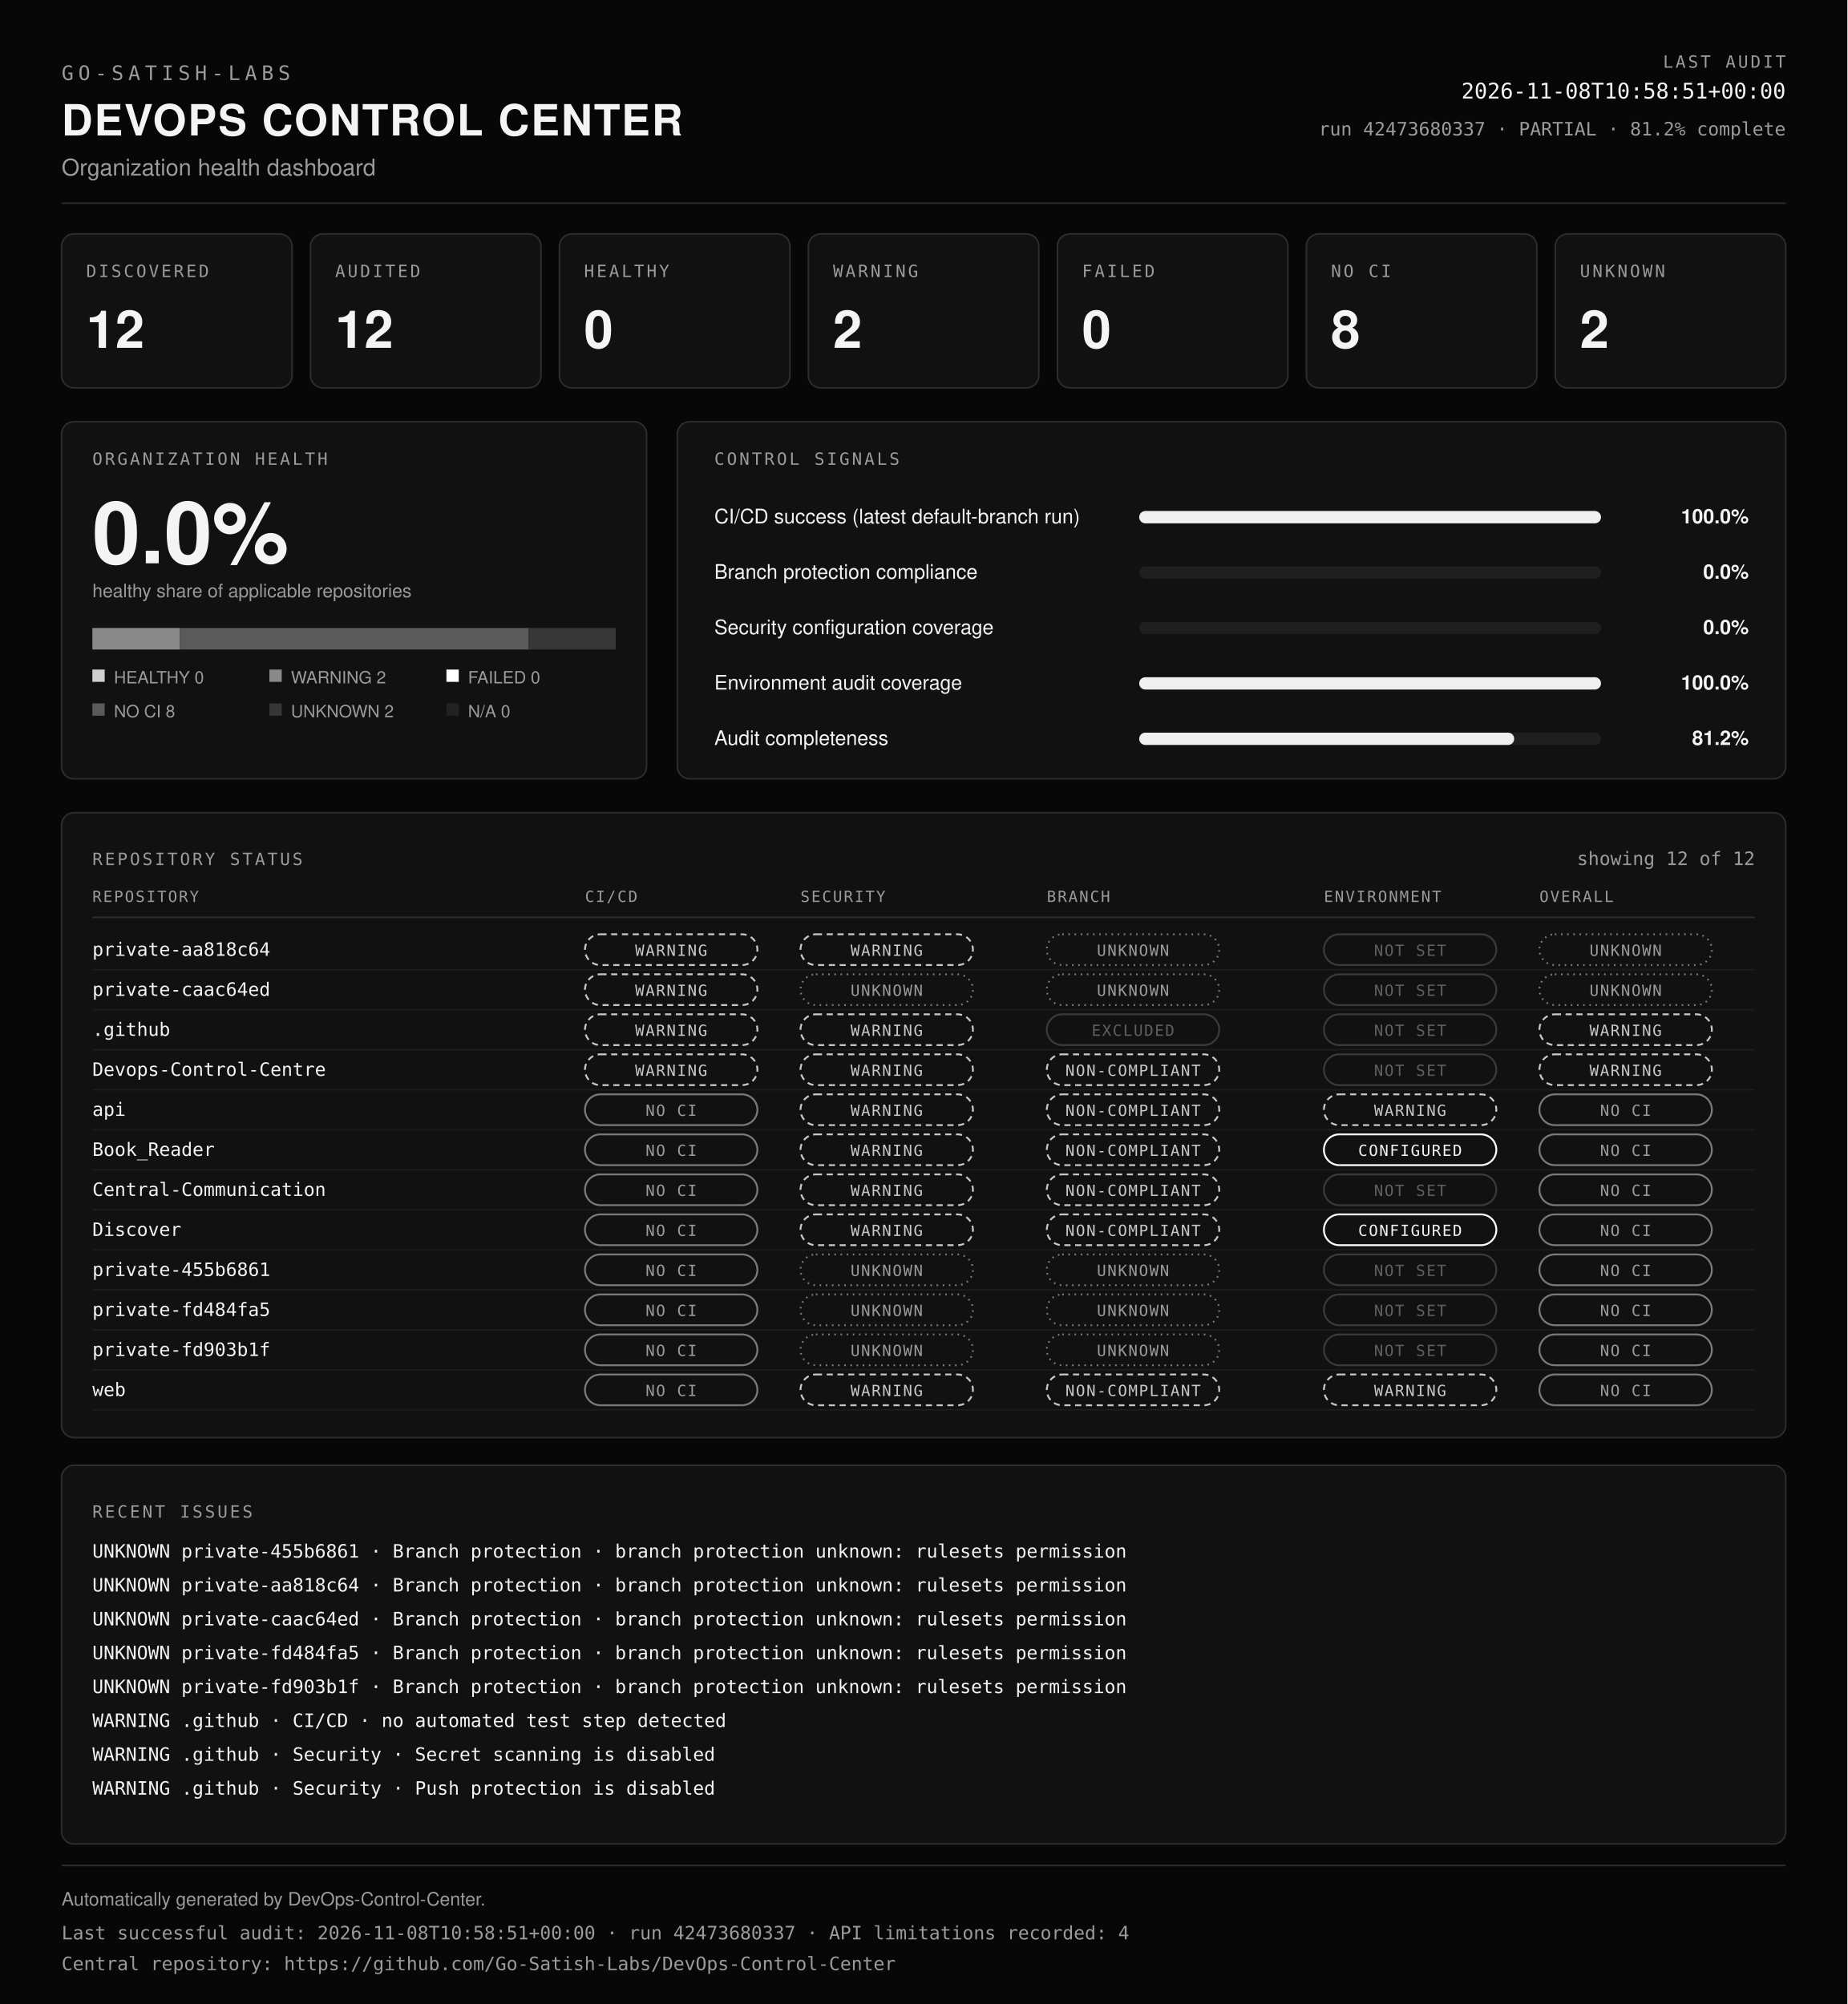
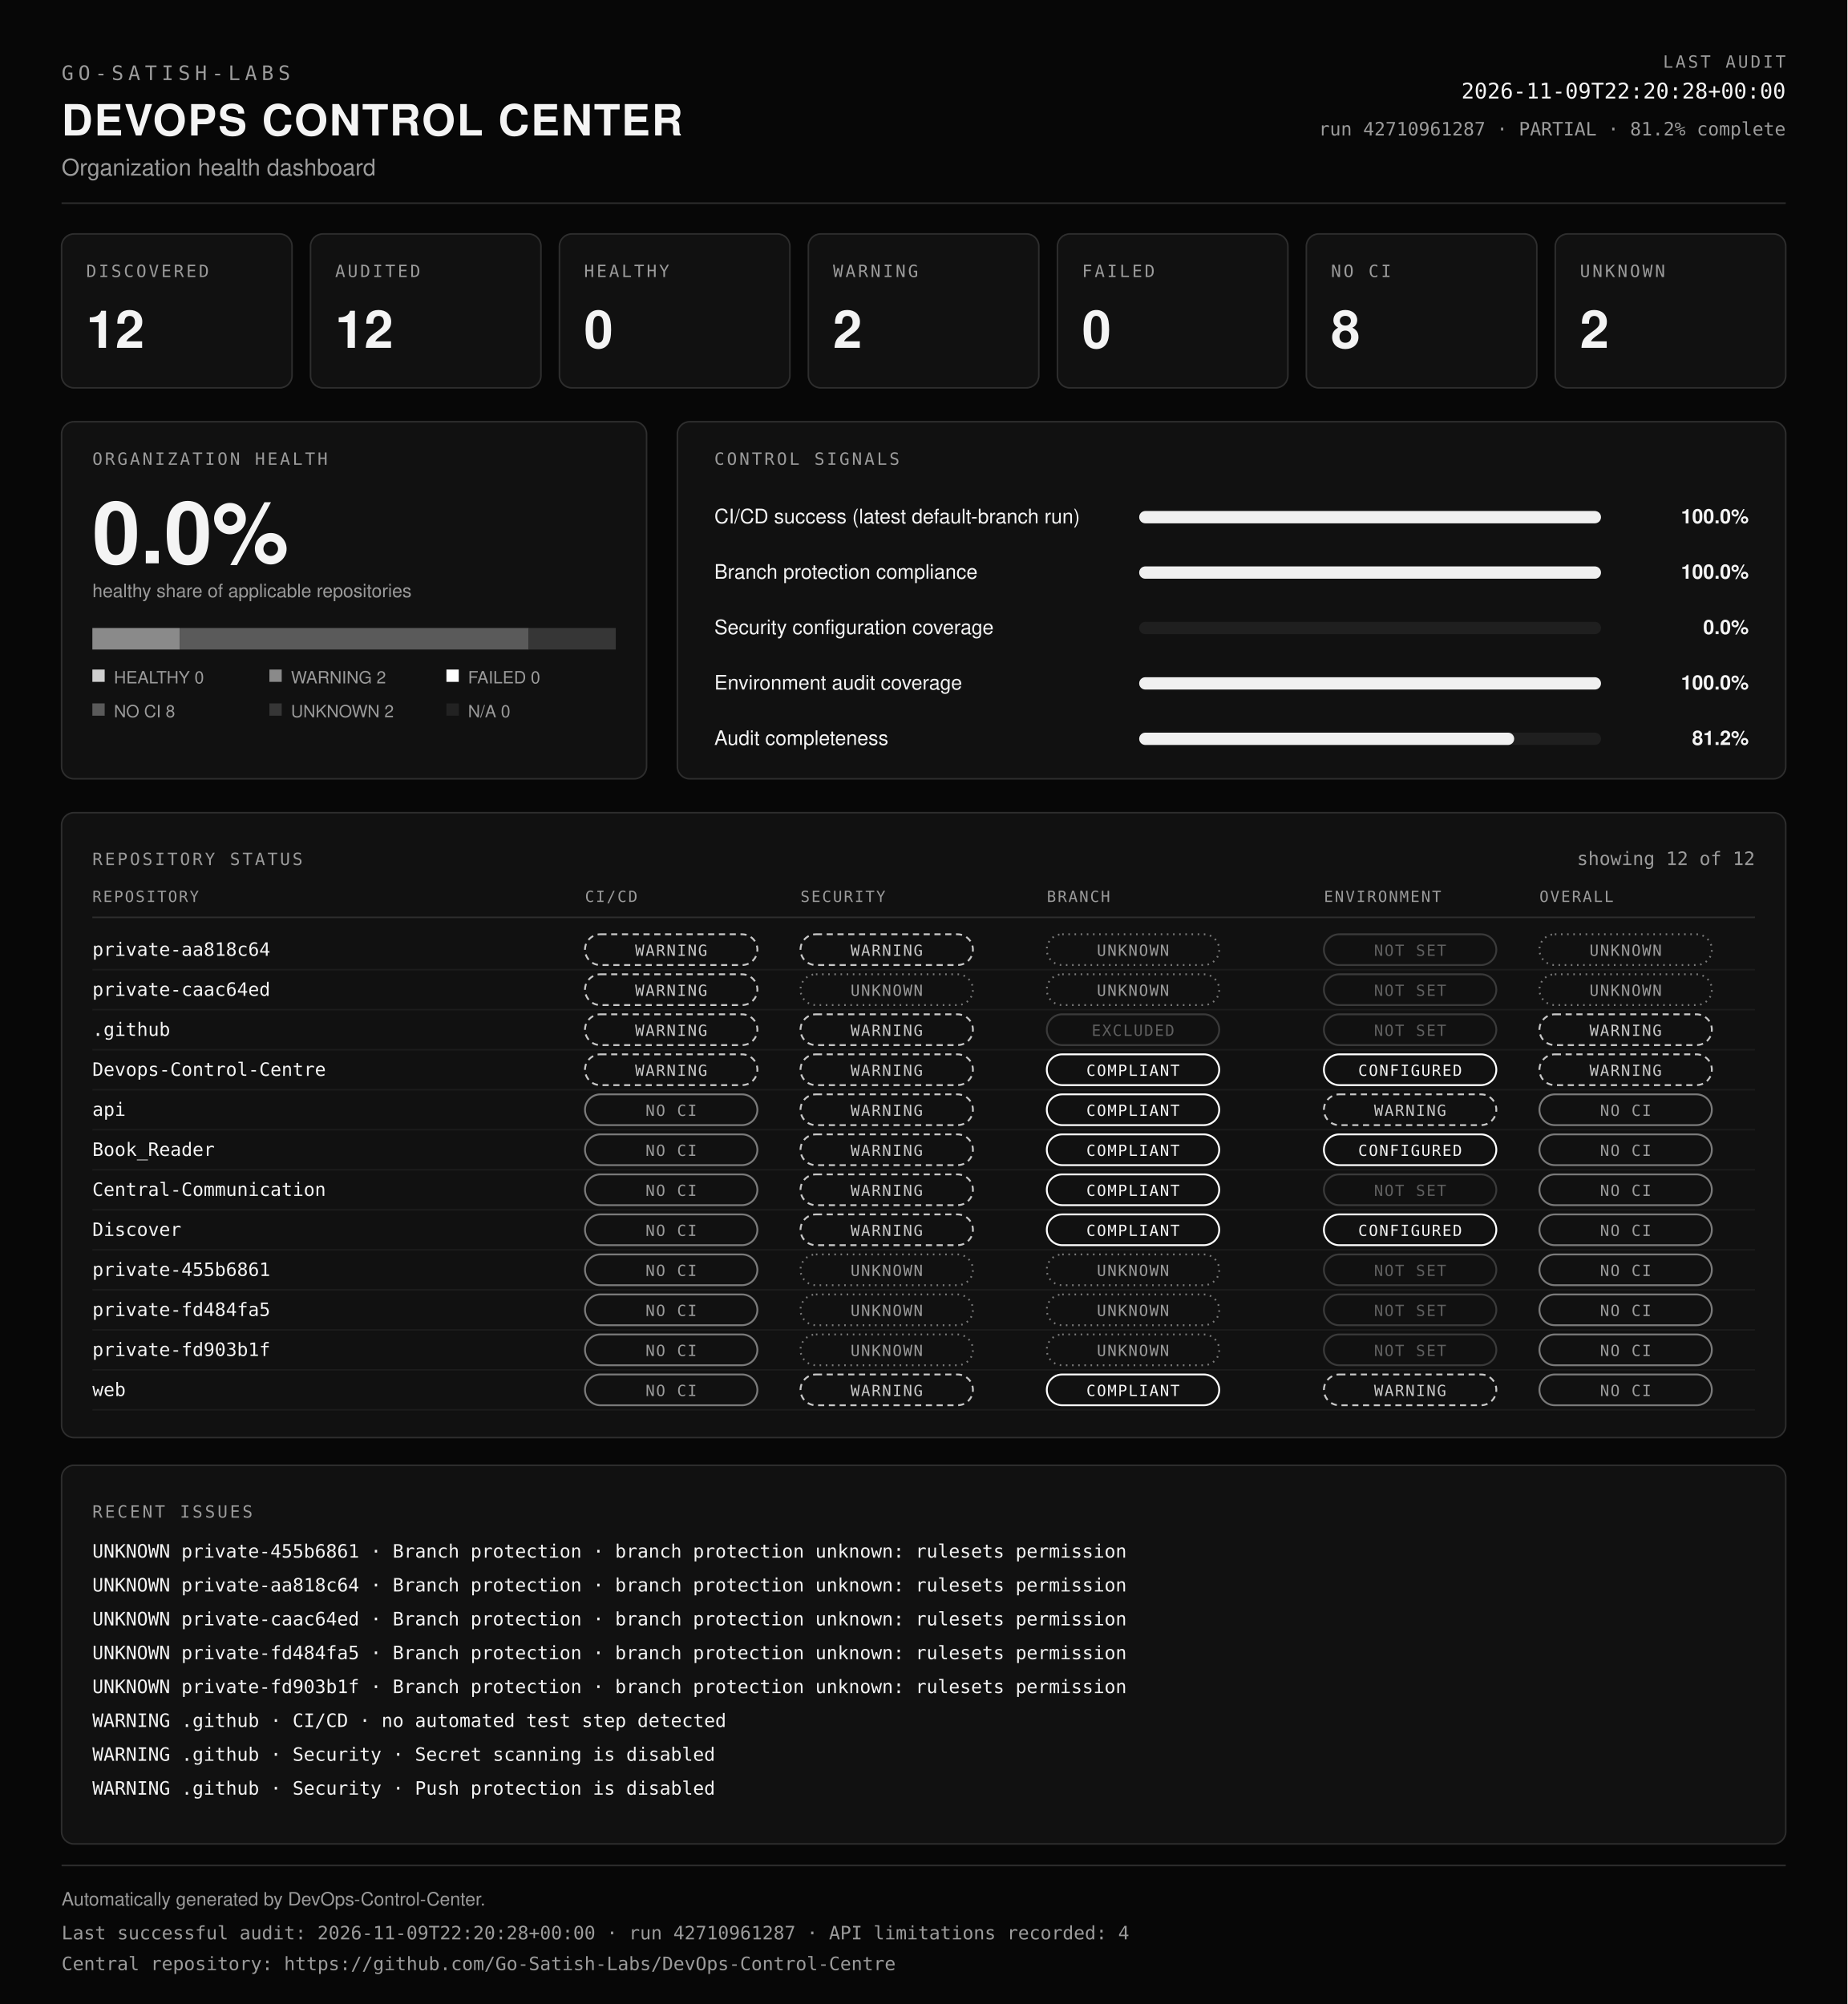
<svg xmlns="http://www.w3.org/2000/svg" viewBox="0 0 1200 1302" width="100%" role="img" aria-labelledby="dcc-title dcc-desc" preserveAspectRatio="xMidYMid meet">
  <rect x="0" y="0" width="1200" height="1302" fill="#070707" />
  <text x="40" y="52" font-family="ui-monospace, SFMono-Regular, Menlo, Consolas, monospace" font-size="13" font-weight="400" fill="#9b9b9b" text-anchor="start" letter-spacing="3">GO-SATISH-LABS</text>
  <text x="40" y="88" font-family="Helvetica, Arial, sans-serif" font-size="28" font-weight="700" fill="#f4f4f4" text-anchor="start" letter-spacing="1">DEVOPS CONTROL CENTER</text>
  <text x="40" y="114" font-family="Helvetica, Arial, sans-serif" font-size="15" font-weight="400" fill="#9b9b9b" text-anchor="start">Organization health dashboard</text>
  <text x="1160" y="44" font-family="ui-monospace, SFMono-Regular, Menlo, Consolas, monospace" font-size="11" font-weight="400" fill="#9b9b9b" text-anchor="end" letter-spacing="1.5">LAST AUDIT</text>
-   <text x="1160" y="64" font-family="ui-monospace, SFMono-Regular, Menlo, Consolas, monospace" font-size="14" font-weight="400" fill="#f4f4f4" text-anchor="end">2026-11-08T10:58:51+00:00</text>
-   <text x="1160" y="88" font-family="ui-monospace, SFMono-Regular, Menlo, Consolas, monospace" font-size="12" font-weight="400" fill="#9b9b9b" text-anchor="end">run 42473680337 · PARTIAL · 81.2% complete</text>
+   <text x="1160" y="64" font-family="ui-monospace, SFMono-Regular, Menlo, Consolas, monospace" font-size="14" font-weight="400" fill="#f4f4f4" text-anchor="end">2026-11-09T22:20:28+00:00</text>
+   <text x="1160" y="88" font-family="ui-monospace, SFMono-Regular, Menlo, Consolas, monospace" font-size="12" font-weight="400" fill="#9b9b9b" text-anchor="end">run 42710961287 · PARTIAL · 81.2% complete</text>
  <line x1="40" y1="132" x2="1160" y2="132" stroke="#2e2e2e" />
  <rect x="40" y="152" width="149.7" height="100" rx="8" fill="#111111" stroke="#2e2e2e" />
  <text x="56" y="180" font-family="ui-monospace, SFMono-Regular, Menlo, Consolas, monospace" font-size="11" font-weight="400" fill="#9b9b9b" text-anchor="start" letter-spacing="1.5">DISCOVERED</text>
  <text x="56" y="226" font-family="Helvetica, Arial, sans-serif" font-size="34" font-weight="700" fill="#f4f4f4" text-anchor="start">12</text>
  <rect x="201.7" y="152" width="149.7" height="100" rx="8" fill="#111111" stroke="#2e2e2e" />
  <text x="217.7" y="180" font-family="ui-monospace, SFMono-Regular, Menlo, Consolas, monospace" font-size="11" font-weight="400" fill="#9b9b9b" text-anchor="start" letter-spacing="1.5">AUDITED</text>
  <text x="217.7" y="226" font-family="Helvetica, Arial, sans-serif" font-size="34" font-weight="700" fill="#f4f4f4" text-anchor="start">12</text>
  <rect x="363.4" y="152" width="149.7" height="100" rx="8" fill="#111111" stroke="#2e2e2e" />
  <text x="379.4" y="180" font-family="ui-monospace, SFMono-Regular, Menlo, Consolas, monospace" font-size="11" font-weight="400" fill="#9b9b9b" text-anchor="start" letter-spacing="1.5">HEALTHY</text>
  <text x="379.4" y="226" font-family="Helvetica, Arial, sans-serif" font-size="34" font-weight="700" fill="#f4f4f4" text-anchor="start">0</text>
  <rect x="525.1" y="152" width="149.7" height="100" rx="8" fill="#111111" stroke="#2e2e2e" />
  <text x="541.1" y="180" font-family="ui-monospace, SFMono-Regular, Menlo, Consolas, monospace" font-size="11" font-weight="400" fill="#9b9b9b" text-anchor="start" letter-spacing="1.5">WARNING</text>
  <text x="541.1" y="226" font-family="Helvetica, Arial, sans-serif" font-size="34" font-weight="700" fill="#f4f4f4" text-anchor="start">2</text>
  <rect x="686.9" y="152" width="149.7" height="100" rx="8" fill="#111111" stroke="#2e2e2e" />
  <text x="702.9" y="180" font-family="ui-monospace, SFMono-Regular, Menlo, Consolas, monospace" font-size="11" font-weight="400" fill="#9b9b9b" text-anchor="start" letter-spacing="1.5">FAILED</text>
  <text x="702.9" y="226" font-family="Helvetica, Arial, sans-serif" font-size="34" font-weight="700" fill="#f4f4f4" text-anchor="start">0</text>
  <rect x="848.6" y="152" width="149.7" height="100" rx="8" fill="#111111" stroke="#2e2e2e" />
  <text x="864.6" y="180" font-family="ui-monospace, SFMono-Regular, Menlo, Consolas, monospace" font-size="11" font-weight="400" fill="#9b9b9b" text-anchor="start" letter-spacing="1.5">NO CI</text>
  <text x="864.6" y="226" font-family="Helvetica, Arial, sans-serif" font-size="34" font-weight="700" fill="#f4f4f4" text-anchor="start">8</text>
  <rect x="1010.3" y="152" width="149.7" height="100" rx="8" fill="#111111" stroke="#2e2e2e" />
  <text x="1026.3" y="180" font-family="ui-monospace, SFMono-Regular, Menlo, Consolas, monospace" font-size="11" font-weight="400" fill="#9b9b9b" text-anchor="start" letter-spacing="1.5">UNKNOWN</text>
  <text x="1026.3" y="226" font-family="Helvetica, Arial, sans-serif" font-size="34" font-weight="700" fill="#f4f4f4" text-anchor="start">2</text>
  <rect x="40" y="274" width="380" height="232" rx="8" fill="#111111" stroke="#2e2e2e" />
  <text x="60" y="302" font-family="ui-monospace, SFMono-Regular, Menlo, Consolas, monospace" font-size="11" font-weight="400" fill="#9b9b9b" text-anchor="start" letter-spacing="1.5">ORGANIZATION HEALTH</text>
  <text x="60" y="366" font-family="Helvetica, Arial, sans-serif" font-size="56" font-weight="700" fill="#f4f4f4" text-anchor="start">0.0%</text>
  <text x="60" y="388" font-family="Helvetica, Arial, sans-serif" font-size="12" font-weight="400" fill="#9b9b9b" text-anchor="start">healthy share of applicable repositories</text>
  <rect x="60" y="408" width="56.7" height="14" fill="#8a8a8a" />
  <rect x="116.7" y="408" width="226.7" height="14" fill="#5a5a5a" />
  <rect x="343.3" y="408" width="56.7" height="14" fill="#363636" />
  <rect x="60" y="435" width="8" height="8" fill="#cfcfcf" />
  <text x="74" y="444" font-family="Helvetica, Arial, sans-serif" font-size="11" font-weight="400" fill="#9b9b9b" text-anchor="start">HEALTHY 0</text>
  <rect x="175" y="435" width="8" height="8" fill="#8a8a8a" />
  <text x="189" y="444" font-family="Helvetica, Arial, sans-serif" font-size="11" font-weight="400" fill="#9b9b9b" text-anchor="start">WARNING 2</text>
  <rect x="290" y="435" width="8" height="8" fill="#ffffff" />
  <text x="304" y="444" font-family="Helvetica, Arial, sans-serif" font-size="11" font-weight="400" fill="#9b9b9b" text-anchor="start">FAILED 0</text>
  <rect x="60" y="457" width="8" height="8" fill="#5a5a5a" />
  <text x="74" y="466" font-family="Helvetica, Arial, sans-serif" font-size="11" font-weight="400" fill="#9b9b9b" text-anchor="start">NO CI 8</text>
  <rect x="175" y="457" width="8" height="8" fill="#363636" />
  <text x="189" y="466" font-family="Helvetica, Arial, sans-serif" font-size="11" font-weight="400" fill="#9b9b9b" text-anchor="start">UNKNOWN 2</text>
  <rect x="290" y="457" width="8" height="8" fill="#222222" />
  <text x="304" y="466" font-family="Helvetica, Arial, sans-serif" font-size="11" font-weight="400" fill="#9b9b9b" text-anchor="start">N/A 0</text>
  <rect x="440" y="274" width="720" height="232" rx="8" fill="#111111" stroke="#2e2e2e" />
  <text x="464" y="302" font-family="ui-monospace, SFMono-Regular, Menlo, Consolas, monospace" font-size="11" font-weight="400" fill="#9b9b9b" text-anchor="start" letter-spacing="1.5">CONTROL SIGNALS</text>
  <text x="464" y="340" font-family="Helvetica, Arial, sans-serif" font-size="13" font-weight="400" fill="#f4f4f4" text-anchor="start">CI/CD success (latest default-branch run)</text>
  <rect x="740" y="332" width="300" height="8" rx="4" fill="#1f1f1f" />
  <rect x="740" y="332" width="300" height="8" rx="4" fill="#f0f0f0" />
  <text x="1136" y="340" font-family="Helvetica, Arial, sans-serif" font-size="13" font-weight="600" fill="#f4f4f4" text-anchor="end">100.0%</text>
  <text x="464" y="376" font-family="Helvetica, Arial, sans-serif" font-size="13" font-weight="400" fill="#f4f4f4" text-anchor="start">Branch protection compliance</text>
  <rect x="740" y="368" width="300" height="8" rx="4" fill="#1f1f1f" />
-   <rect x="740" y="368" width="0" height="8" rx="4" fill="#f0f0f0" />
-   <text x="1136" y="376" font-family="Helvetica, Arial, sans-serif" font-size="13" font-weight="600" fill="#f4f4f4" text-anchor="end">0.0%</text>
+   <rect x="740" y="368" width="300" height="8" rx="4" fill="#f0f0f0" />
+   <text x="1136" y="376" font-family="Helvetica, Arial, sans-serif" font-size="13" font-weight="600" fill="#f4f4f4" text-anchor="end">100.0%</text>
  <text x="464" y="412" font-family="Helvetica, Arial, sans-serif" font-size="13" font-weight="400" fill="#f4f4f4" text-anchor="start">Security configuration coverage</text>
  <rect x="740" y="404" width="300" height="8" rx="4" fill="#1f1f1f" />
  <rect x="740" y="404" width="0" height="8" rx="4" fill="#f0f0f0" />
  <text x="1136" y="412" font-family="Helvetica, Arial, sans-serif" font-size="13" font-weight="600" fill="#f4f4f4" text-anchor="end">0.0%</text>
  <text x="464" y="448" font-family="Helvetica, Arial, sans-serif" font-size="13" font-weight="400" fill="#f4f4f4" text-anchor="start">Environment audit coverage</text>
  <rect x="740" y="440" width="300" height="8" rx="4" fill="#1f1f1f" />
  <rect x="740" y="440" width="300" height="8" rx="4" fill="#f0f0f0" />
  <text x="1136" y="448" font-family="Helvetica, Arial, sans-serif" font-size="13" font-weight="600" fill="#f4f4f4" text-anchor="end">100.0%</text>
  <text x="464" y="484" font-family="Helvetica, Arial, sans-serif" font-size="13" font-weight="400" fill="#f4f4f4" text-anchor="start">Audit completeness</text>
  <rect x="740" y="476" width="300" height="8" rx="4" fill="#1f1f1f" />
  <rect x="740" y="476" width="243.6" height="8" rx="4" fill="#f0f0f0" />
  <text x="1136" y="484" font-family="Helvetica, Arial, sans-serif" font-size="13" font-weight="600" fill="#f4f4f4" text-anchor="end">81.2%</text>
  <rect x="40" y="528" width="1120" height="406" rx="8" fill="#111111" stroke="#2e2e2e" />
  <text x="60" y="562" font-family="ui-monospace, SFMono-Regular, Menlo, Consolas, monospace" font-size="11" font-weight="400" fill="#9b9b9b" text-anchor="start" letter-spacing="1.5">REPOSITORY STATUS</text>
  <text x="1140" y="562" font-family="ui-monospace, SFMono-Regular, Menlo, Consolas, monospace" font-size="12" font-weight="400" fill="#9b9b9b" text-anchor="end">showing 12 of 12</text>
  <text x="60" y="586" font-family="ui-monospace, SFMono-Regular, Menlo, Consolas, monospace" font-size="10" font-weight="400" fill="#9b9b9b" text-anchor="start" letter-spacing="1">REPOSITORY</text>
  <text x="380" y="586" font-family="ui-monospace, SFMono-Regular, Menlo, Consolas, monospace" font-size="10" font-weight="400" fill="#9b9b9b" text-anchor="start" letter-spacing="1">CI/CD</text>
  <text x="520" y="586" font-family="ui-monospace, SFMono-Regular, Menlo, Consolas, monospace" font-size="10" font-weight="400" fill="#9b9b9b" text-anchor="start" letter-spacing="1">SECURITY</text>
  <text x="680" y="586" font-family="ui-monospace, SFMono-Regular, Menlo, Consolas, monospace" font-size="10" font-weight="400" fill="#9b9b9b" text-anchor="start" letter-spacing="1">BRANCH</text>
  <text x="860" y="586" font-family="ui-monospace, SFMono-Regular, Menlo, Consolas, monospace" font-size="10" font-weight="400" fill="#9b9b9b" text-anchor="start" letter-spacing="1">ENVIRONMENT</text>
  <text x="1000" y="586" font-family="ui-monospace, SFMono-Regular, Menlo, Consolas, monospace" font-size="10" font-weight="400" fill="#9b9b9b" text-anchor="start" letter-spacing="1">OVERALL</text>
  <line x1="60" y1="596" x2="1140" y2="596" stroke="#2e2e2e" />
  <text x="60" y="621" font-family="ui-monospace, SFMono-Regular, Menlo, Consolas, monospace" font-size="12" font-weight="400" fill="#f4f4f4" text-anchor="start">private-aa818c64</text>
  <rect x="380" y="607" width="112" height="20" rx="10" fill="none" stroke="#c8c8c8" stroke-width="1.2" stroke-dasharray="4 3" />
  <text x="436" y="621" font-family="ui-monospace, SFMono-Regular, Menlo, Consolas, monospace" font-size="10" letter-spacing="0.8" text-anchor="middle" fill="#c8c8c8">WARNING</text>
  <rect x="520" y="607" width="112" height="20" rx="10" fill="none" stroke="#c8c8c8" stroke-width="1.2" stroke-dasharray="4 3" />
  <text x="576" y="621" font-family="ui-monospace, SFMono-Regular, Menlo, Consolas, monospace" font-size="10" letter-spacing="0.8" text-anchor="middle" fill="#c8c8c8">WARNING</text>
  <rect x="680" y="607" width="112" height="20" rx="10" fill="none" stroke="#7a7a7a" stroke-width="1.2" stroke-dasharray="1 3" />
  <text x="736" y="621" font-family="ui-monospace, SFMono-Regular, Menlo, Consolas, monospace" font-size="10" letter-spacing="0.8" text-anchor="middle" fill="#9b9b9b">UNKNOWN</text>
  <rect x="860" y="607" width="112" height="20" rx="10" fill="none" stroke="#3a3a3a" stroke-width="1.2" />
  <text x="916" y="621" font-family="ui-monospace, SFMono-Regular, Menlo, Consolas, monospace" font-size="10" letter-spacing="0.8" text-anchor="middle" fill="#5f5f5f">NOT SET</text>
  <rect x="1000" y="607" width="112" height="20" rx="10" fill="none" stroke="#7a7a7a" stroke-width="1.2" stroke-dasharray="1 3" />
  <text x="1056" y="621" font-family="ui-monospace, SFMono-Regular, Menlo, Consolas, monospace" font-size="10" letter-spacing="0.8" text-anchor="middle" fill="#9b9b9b">UNKNOWN</text>
  <line x1="60" y1="630" x2="1140" y2="630" stroke="#1c1c1c" />
  <text x="60" y="647" font-family="ui-monospace, SFMono-Regular, Menlo, Consolas, monospace" font-size="12" font-weight="400" fill="#f4f4f4" text-anchor="start">private-caac64ed</text>
  <rect x="380" y="633" width="112" height="20" rx="10" fill="none" stroke="#c8c8c8" stroke-width="1.2" stroke-dasharray="4 3" />
  <text x="436" y="647" font-family="ui-monospace, SFMono-Regular, Menlo, Consolas, monospace" font-size="10" letter-spacing="0.8" text-anchor="middle" fill="#c8c8c8">WARNING</text>
  <rect x="520" y="633" width="112" height="20" rx="10" fill="none" stroke="#7a7a7a" stroke-width="1.2" stroke-dasharray="1 3" />
  <text x="576" y="647" font-family="ui-monospace, SFMono-Regular, Menlo, Consolas, monospace" font-size="10" letter-spacing="0.8" text-anchor="middle" fill="#9b9b9b">UNKNOWN</text>
  <rect x="680" y="633" width="112" height="20" rx="10" fill="none" stroke="#7a7a7a" stroke-width="1.2" stroke-dasharray="1 3" />
  <text x="736" y="647" font-family="ui-monospace, SFMono-Regular, Menlo, Consolas, monospace" font-size="10" letter-spacing="0.8" text-anchor="middle" fill="#9b9b9b">UNKNOWN</text>
  <rect x="860" y="633" width="112" height="20" rx="10" fill="none" stroke="#3a3a3a" stroke-width="1.2" />
  <text x="916" y="647" font-family="ui-monospace, SFMono-Regular, Menlo, Consolas, monospace" font-size="10" letter-spacing="0.8" text-anchor="middle" fill="#5f5f5f">NOT SET</text>
  <rect x="1000" y="633" width="112" height="20" rx="10" fill="none" stroke="#7a7a7a" stroke-width="1.2" stroke-dasharray="1 3" />
  <text x="1056" y="647" font-family="ui-monospace, SFMono-Regular, Menlo, Consolas, monospace" font-size="10" letter-spacing="0.8" text-anchor="middle" fill="#9b9b9b">UNKNOWN</text>
  <line x1="60" y1="656" x2="1140" y2="656" stroke="#1c1c1c" />
  <text x="60" y="673" font-family="ui-monospace, SFMono-Regular, Menlo, Consolas, monospace" font-size="12" font-weight="400" fill="#f4f4f4" text-anchor="start">.github</text>
  <rect x="380" y="659" width="112" height="20" rx="10" fill="none" stroke="#c8c8c8" stroke-width="1.2" stroke-dasharray="4 3" />
  <text x="436" y="673" font-family="ui-monospace, SFMono-Regular, Menlo, Consolas, monospace" font-size="10" letter-spacing="0.8" text-anchor="middle" fill="#c8c8c8">WARNING</text>
  <rect x="520" y="659" width="112" height="20" rx="10" fill="none" stroke="#c8c8c8" stroke-width="1.2" stroke-dasharray="4 3" />
  <text x="576" y="673" font-family="ui-monospace, SFMono-Regular, Menlo, Consolas, monospace" font-size="10" letter-spacing="0.8" text-anchor="middle" fill="#c8c8c8">WARNING</text>
  <rect x="680" y="659" width="112" height="20" rx="10" fill="none" stroke="#3a3a3a" stroke-width="1.2" />
  <text x="736" y="673" font-family="ui-monospace, SFMono-Regular, Menlo, Consolas, monospace" font-size="10" letter-spacing="0.8" text-anchor="middle" fill="#5f5f5f">EXCLUDED</text>
  <rect x="860" y="659" width="112" height="20" rx="10" fill="none" stroke="#3a3a3a" stroke-width="1.2" />
  <text x="916" y="673" font-family="ui-monospace, SFMono-Regular, Menlo, Consolas, monospace" font-size="10" letter-spacing="0.8" text-anchor="middle" fill="#5f5f5f">NOT SET</text>
  <rect x="1000" y="659" width="112" height="20" rx="10" fill="none" stroke="#c8c8c8" stroke-width="1.2" stroke-dasharray="4 3" />
  <text x="1056" y="673" font-family="ui-monospace, SFMono-Regular, Menlo, Consolas, monospace" font-size="10" letter-spacing="0.8" text-anchor="middle" fill="#c8c8c8">WARNING</text>
  <line x1="60" y1="682" x2="1140" y2="682" stroke="#1c1c1c" />
  <text x="60" y="699" font-family="ui-monospace, SFMono-Regular, Menlo, Consolas, monospace" font-size="12" font-weight="400" fill="#f4f4f4" text-anchor="start">Devops-Control-Centre</text>
  <rect x="380" y="685" width="112" height="20" rx="10" fill="none" stroke="#c8c8c8" stroke-width="1.2" stroke-dasharray="4 3" />
  <text x="436" y="699" font-family="ui-monospace, SFMono-Regular, Menlo, Consolas, monospace" font-size="10" letter-spacing="0.8" text-anchor="middle" fill="#c8c8c8">WARNING</text>
  <rect x="520" y="685" width="112" height="20" rx="10" fill="none" stroke="#c8c8c8" stroke-width="1.2" stroke-dasharray="4 3" />
  <text x="576" y="699" font-family="ui-monospace, SFMono-Regular, Menlo, Consolas, monospace" font-size="10" letter-spacing="0.8" text-anchor="middle" fill="#c8c8c8">WARNING</text>
-   <rect x="680" y="685" width="112" height="20" rx="10" fill="none" stroke="#c8c8c8" stroke-width="1.2" stroke-dasharray="4 3" />
-   <text x="736" y="699" font-family="ui-monospace, SFMono-Regular, Menlo, Consolas, monospace" font-size="10" letter-spacing="0.8" text-anchor="middle" fill="#c8c8c8">NON-COMPLIANT</text>
-   <rect x="860" y="685" width="112" height="20" rx="10" fill="none" stroke="#3a3a3a" stroke-width="1.2" />
-   <text x="916" y="699" font-family="ui-monospace, SFMono-Regular, Menlo, Consolas, monospace" font-size="10" letter-spacing="0.8" text-anchor="middle" fill="#5f5f5f">NOT SET</text>
+   <rect x="680" y="685" width="112" height="20" rx="10" fill="none" stroke="#ffffff" stroke-width="1.2" />
+   <text x="736" y="699" font-family="ui-monospace, SFMono-Regular, Menlo, Consolas, monospace" font-size="10" letter-spacing="0.8" text-anchor="middle" fill="#f4f4f4">COMPLIANT</text>
+   <rect x="860" y="685" width="112" height="20" rx="10" fill="none" stroke="#ffffff" stroke-width="1.2" />
+   <text x="916" y="699" font-family="ui-monospace, SFMono-Regular, Menlo, Consolas, monospace" font-size="10" letter-spacing="0.8" text-anchor="middle" fill="#f4f4f4">CONFIGURED</text>
  <rect x="1000" y="685" width="112" height="20" rx="10" fill="none" stroke="#c8c8c8" stroke-width="1.2" stroke-dasharray="4 3" />
  <text x="1056" y="699" font-family="ui-monospace, SFMono-Regular, Menlo, Consolas, monospace" font-size="10" letter-spacing="0.8" text-anchor="middle" fill="#c8c8c8">WARNING</text>
  <line x1="60" y1="708" x2="1140" y2="708" stroke="#1c1c1c" />
  <text x="60" y="725" font-family="ui-monospace, SFMono-Regular, Menlo, Consolas, monospace" font-size="12" font-weight="400" fill="#f4f4f4" text-anchor="start">api</text>
  <rect x="380" y="711" width="112" height="20" rx="10" fill="none" stroke="#7a7a7a" stroke-width="1.2" />
  <text x="436" y="725" font-family="ui-monospace, SFMono-Regular, Menlo, Consolas, monospace" font-size="10" letter-spacing="0.8" text-anchor="middle" fill="#9b9b9b">NO CI</text>
  <rect x="520" y="711" width="112" height="20" rx="10" fill="none" stroke="#c8c8c8" stroke-width="1.2" stroke-dasharray="4 3" />
  <text x="576" y="725" font-family="ui-monospace, SFMono-Regular, Menlo, Consolas, monospace" font-size="10" letter-spacing="0.8" text-anchor="middle" fill="#c8c8c8">WARNING</text>
-   <rect x="680" y="711" width="112" height="20" rx="10" fill="none" stroke="#c8c8c8" stroke-width="1.2" stroke-dasharray="4 3" />
-   <text x="736" y="725" font-family="ui-monospace, SFMono-Regular, Menlo, Consolas, monospace" font-size="10" letter-spacing="0.8" text-anchor="middle" fill="#c8c8c8">NON-COMPLIANT</text>
+   <rect x="680" y="711" width="112" height="20" rx="10" fill="none" stroke="#ffffff" stroke-width="1.2" />
+   <text x="736" y="725" font-family="ui-monospace, SFMono-Regular, Menlo, Consolas, monospace" font-size="10" letter-spacing="0.8" text-anchor="middle" fill="#f4f4f4">COMPLIANT</text>
  <rect x="860" y="711" width="112" height="20" rx="10" fill="none" stroke="#c8c8c8" stroke-width="1.2" stroke-dasharray="4 3" />
  <text x="916" y="725" font-family="ui-monospace, SFMono-Regular, Menlo, Consolas, monospace" font-size="10" letter-spacing="0.8" text-anchor="middle" fill="#c8c8c8">WARNING</text>
  <rect x="1000" y="711" width="112" height="20" rx="10" fill="none" stroke="#7a7a7a" stroke-width="1.2" />
  <text x="1056" y="725" font-family="ui-monospace, SFMono-Regular, Menlo, Consolas, monospace" font-size="10" letter-spacing="0.8" text-anchor="middle" fill="#9b9b9b">NO CI</text>
  <line x1="60" y1="734" x2="1140" y2="734" stroke="#1c1c1c" />
  <text x="60" y="751" font-family="ui-monospace, SFMono-Regular, Menlo, Consolas, monospace" font-size="12" font-weight="400" fill="#f4f4f4" text-anchor="start">Book_Reader</text>
  <rect x="380" y="737" width="112" height="20" rx="10" fill="none" stroke="#7a7a7a" stroke-width="1.2" />
  <text x="436" y="751" font-family="ui-monospace, SFMono-Regular, Menlo, Consolas, monospace" font-size="10" letter-spacing="0.8" text-anchor="middle" fill="#9b9b9b">NO CI</text>
  <rect x="520" y="737" width="112" height="20" rx="10" fill="none" stroke="#c8c8c8" stroke-width="1.2" stroke-dasharray="4 3" />
  <text x="576" y="751" font-family="ui-monospace, SFMono-Regular, Menlo, Consolas, monospace" font-size="10" letter-spacing="0.8" text-anchor="middle" fill="#c8c8c8">WARNING</text>
-   <rect x="680" y="737" width="112" height="20" rx="10" fill="none" stroke="#c8c8c8" stroke-width="1.2" stroke-dasharray="4 3" />
-   <text x="736" y="751" font-family="ui-monospace, SFMono-Regular, Menlo, Consolas, monospace" font-size="10" letter-spacing="0.8" text-anchor="middle" fill="#c8c8c8">NON-COMPLIANT</text>
+   <rect x="680" y="737" width="112" height="20" rx="10" fill="none" stroke="#ffffff" stroke-width="1.2" />
+   <text x="736" y="751" font-family="ui-monospace, SFMono-Regular, Menlo, Consolas, monospace" font-size="10" letter-spacing="0.8" text-anchor="middle" fill="#f4f4f4">COMPLIANT</text>
  <rect x="860" y="737" width="112" height="20" rx="10" fill="none" stroke="#ffffff" stroke-width="1.2" />
  <text x="916" y="751" font-family="ui-monospace, SFMono-Regular, Menlo, Consolas, monospace" font-size="10" letter-spacing="0.8" text-anchor="middle" fill="#f4f4f4">CONFIGURED</text>
  <rect x="1000" y="737" width="112" height="20" rx="10" fill="none" stroke="#7a7a7a" stroke-width="1.2" />
  <text x="1056" y="751" font-family="ui-monospace, SFMono-Regular, Menlo, Consolas, monospace" font-size="10" letter-spacing="0.8" text-anchor="middle" fill="#9b9b9b">NO CI</text>
  <line x1="60" y1="760" x2="1140" y2="760" stroke="#1c1c1c" />
  <text x="60" y="777" font-family="ui-monospace, SFMono-Regular, Menlo, Consolas, monospace" font-size="12" font-weight="400" fill="#f4f4f4" text-anchor="start">Central-Communication</text>
  <rect x="380" y="763" width="112" height="20" rx="10" fill="none" stroke="#7a7a7a" stroke-width="1.2" />
  <text x="436" y="777" font-family="ui-monospace, SFMono-Regular, Menlo, Consolas, monospace" font-size="10" letter-spacing="0.8" text-anchor="middle" fill="#9b9b9b">NO CI</text>
  <rect x="520" y="763" width="112" height="20" rx="10" fill="none" stroke="#c8c8c8" stroke-width="1.2" stroke-dasharray="4 3" />
  <text x="576" y="777" font-family="ui-monospace, SFMono-Regular, Menlo, Consolas, monospace" font-size="10" letter-spacing="0.8" text-anchor="middle" fill="#c8c8c8">WARNING</text>
-   <rect x="680" y="763" width="112" height="20" rx="10" fill="none" stroke="#c8c8c8" stroke-width="1.2" stroke-dasharray="4 3" />
-   <text x="736" y="777" font-family="ui-monospace, SFMono-Regular, Menlo, Consolas, monospace" font-size="10" letter-spacing="0.8" text-anchor="middle" fill="#c8c8c8">NON-COMPLIANT</text>
+   <rect x="680" y="763" width="112" height="20" rx="10" fill="none" stroke="#ffffff" stroke-width="1.2" />
+   <text x="736" y="777" font-family="ui-monospace, SFMono-Regular, Menlo, Consolas, monospace" font-size="10" letter-spacing="0.8" text-anchor="middle" fill="#f4f4f4">COMPLIANT</text>
  <rect x="860" y="763" width="112" height="20" rx="10" fill="none" stroke="#3a3a3a" stroke-width="1.2" />
  <text x="916" y="777" font-family="ui-monospace, SFMono-Regular, Menlo, Consolas, monospace" font-size="10" letter-spacing="0.8" text-anchor="middle" fill="#5f5f5f">NOT SET</text>
  <rect x="1000" y="763" width="112" height="20" rx="10" fill="none" stroke="#7a7a7a" stroke-width="1.2" />
  <text x="1056" y="777" font-family="ui-monospace, SFMono-Regular, Menlo, Consolas, monospace" font-size="10" letter-spacing="0.8" text-anchor="middle" fill="#9b9b9b">NO CI</text>
  <line x1="60" y1="786" x2="1140" y2="786" stroke="#1c1c1c" />
  <text x="60" y="803" font-family="ui-monospace, SFMono-Regular, Menlo, Consolas, monospace" font-size="12" font-weight="400" fill="#f4f4f4" text-anchor="start">Discover</text>
  <rect x="380" y="789" width="112" height="20" rx="10" fill="none" stroke="#7a7a7a" stroke-width="1.2" />
  <text x="436" y="803" font-family="ui-monospace, SFMono-Regular, Menlo, Consolas, monospace" font-size="10" letter-spacing="0.8" text-anchor="middle" fill="#9b9b9b">NO CI</text>
  <rect x="520" y="789" width="112" height="20" rx="10" fill="none" stroke="#c8c8c8" stroke-width="1.2" stroke-dasharray="4 3" />
  <text x="576" y="803" font-family="ui-monospace, SFMono-Regular, Menlo, Consolas, monospace" font-size="10" letter-spacing="0.8" text-anchor="middle" fill="#c8c8c8">WARNING</text>
-   <rect x="680" y="789" width="112" height="20" rx="10" fill="none" stroke="#c8c8c8" stroke-width="1.2" stroke-dasharray="4 3" />
-   <text x="736" y="803" font-family="ui-monospace, SFMono-Regular, Menlo, Consolas, monospace" font-size="10" letter-spacing="0.8" text-anchor="middle" fill="#c8c8c8">NON-COMPLIANT</text>
+   <rect x="680" y="789" width="112" height="20" rx="10" fill="none" stroke="#ffffff" stroke-width="1.2" />
+   <text x="736" y="803" font-family="ui-monospace, SFMono-Regular, Menlo, Consolas, monospace" font-size="10" letter-spacing="0.8" text-anchor="middle" fill="#f4f4f4">COMPLIANT</text>
  <rect x="860" y="789" width="112" height="20" rx="10" fill="none" stroke="#ffffff" stroke-width="1.2" />
  <text x="916" y="803" font-family="ui-monospace, SFMono-Regular, Menlo, Consolas, monospace" font-size="10" letter-spacing="0.8" text-anchor="middle" fill="#f4f4f4">CONFIGURED</text>
  <rect x="1000" y="789" width="112" height="20" rx="10" fill="none" stroke="#7a7a7a" stroke-width="1.2" />
  <text x="1056" y="803" font-family="ui-monospace, SFMono-Regular, Menlo, Consolas, monospace" font-size="10" letter-spacing="0.8" text-anchor="middle" fill="#9b9b9b">NO CI</text>
  <line x1="60" y1="812" x2="1140" y2="812" stroke="#1c1c1c" />
  <text x="60" y="829" font-family="ui-monospace, SFMono-Regular, Menlo, Consolas, monospace" font-size="12" font-weight="400" fill="#f4f4f4" text-anchor="start">private-455b6861</text>
  <rect x="380" y="815" width="112" height="20" rx="10" fill="none" stroke="#7a7a7a" stroke-width="1.2" />
  <text x="436" y="829" font-family="ui-monospace, SFMono-Regular, Menlo, Consolas, monospace" font-size="10" letter-spacing="0.8" text-anchor="middle" fill="#9b9b9b">NO CI</text>
  <rect x="520" y="815" width="112" height="20" rx="10" fill="none" stroke="#7a7a7a" stroke-width="1.2" stroke-dasharray="1 3" />
  <text x="576" y="829" font-family="ui-monospace, SFMono-Regular, Menlo, Consolas, monospace" font-size="10" letter-spacing="0.8" text-anchor="middle" fill="#9b9b9b">UNKNOWN</text>
  <rect x="680" y="815" width="112" height="20" rx="10" fill="none" stroke="#7a7a7a" stroke-width="1.2" stroke-dasharray="1 3" />
  <text x="736" y="829" font-family="ui-monospace, SFMono-Regular, Menlo, Consolas, monospace" font-size="10" letter-spacing="0.8" text-anchor="middle" fill="#9b9b9b">UNKNOWN</text>
  <rect x="860" y="815" width="112" height="20" rx="10" fill="none" stroke="#3a3a3a" stroke-width="1.2" />
  <text x="916" y="829" font-family="ui-monospace, SFMono-Regular, Menlo, Consolas, monospace" font-size="10" letter-spacing="0.8" text-anchor="middle" fill="#5f5f5f">NOT SET</text>
  <rect x="1000" y="815" width="112" height="20" rx="10" fill="none" stroke="#7a7a7a" stroke-width="1.2" />
  <text x="1056" y="829" font-family="ui-monospace, SFMono-Regular, Menlo, Consolas, monospace" font-size="10" letter-spacing="0.8" text-anchor="middle" fill="#9b9b9b">NO CI</text>
  <line x1="60" y1="838" x2="1140" y2="838" stroke="#1c1c1c" />
  <text x="60" y="855" font-family="ui-monospace, SFMono-Regular, Menlo, Consolas, monospace" font-size="12" font-weight="400" fill="#f4f4f4" text-anchor="start">private-fd484fa5</text>
  <rect x="380" y="841" width="112" height="20" rx="10" fill="none" stroke="#7a7a7a" stroke-width="1.2" />
  <text x="436" y="855" font-family="ui-monospace, SFMono-Regular, Menlo, Consolas, monospace" font-size="10" letter-spacing="0.8" text-anchor="middle" fill="#9b9b9b">NO CI</text>
  <rect x="520" y="841" width="112" height="20" rx="10" fill="none" stroke="#7a7a7a" stroke-width="1.2" stroke-dasharray="1 3" />
  <text x="576" y="855" font-family="ui-monospace, SFMono-Regular, Menlo, Consolas, monospace" font-size="10" letter-spacing="0.8" text-anchor="middle" fill="#9b9b9b">UNKNOWN</text>
  <rect x="680" y="841" width="112" height="20" rx="10" fill="none" stroke="#7a7a7a" stroke-width="1.2" stroke-dasharray="1 3" />
  <text x="736" y="855" font-family="ui-monospace, SFMono-Regular, Menlo, Consolas, monospace" font-size="10" letter-spacing="0.8" text-anchor="middle" fill="#9b9b9b">UNKNOWN</text>
  <rect x="860" y="841" width="112" height="20" rx="10" fill="none" stroke="#3a3a3a" stroke-width="1.2" />
  <text x="916" y="855" font-family="ui-monospace, SFMono-Regular, Menlo, Consolas, monospace" font-size="10" letter-spacing="0.8" text-anchor="middle" fill="#5f5f5f">NOT SET</text>
  <rect x="1000" y="841" width="112" height="20" rx="10" fill="none" stroke="#7a7a7a" stroke-width="1.2" />
  <text x="1056" y="855" font-family="ui-monospace, SFMono-Regular, Menlo, Consolas, monospace" font-size="10" letter-spacing="0.8" text-anchor="middle" fill="#9b9b9b">NO CI</text>
  <line x1="60" y1="864" x2="1140" y2="864" stroke="#1c1c1c" />
  <text x="60" y="881" font-family="ui-monospace, SFMono-Regular, Menlo, Consolas, monospace" font-size="12" font-weight="400" fill="#f4f4f4" text-anchor="start">private-fd903b1f</text>
  <rect x="380" y="867" width="112" height="20" rx="10" fill="none" stroke="#7a7a7a" stroke-width="1.2" />
  <text x="436" y="881" font-family="ui-monospace, SFMono-Regular, Menlo, Consolas, monospace" font-size="10" letter-spacing="0.8" text-anchor="middle" fill="#9b9b9b">NO CI</text>
  <rect x="520" y="867" width="112" height="20" rx="10" fill="none" stroke="#7a7a7a" stroke-width="1.2" stroke-dasharray="1 3" />
  <text x="576" y="881" font-family="ui-monospace, SFMono-Regular, Menlo, Consolas, monospace" font-size="10" letter-spacing="0.8" text-anchor="middle" fill="#9b9b9b">UNKNOWN</text>
  <rect x="680" y="867" width="112" height="20" rx="10" fill="none" stroke="#7a7a7a" stroke-width="1.2" stroke-dasharray="1 3" />
  <text x="736" y="881" font-family="ui-monospace, SFMono-Regular, Menlo, Consolas, monospace" font-size="10" letter-spacing="0.8" text-anchor="middle" fill="#9b9b9b">UNKNOWN</text>
  <rect x="860" y="867" width="112" height="20" rx="10" fill="none" stroke="#3a3a3a" stroke-width="1.2" />
  <text x="916" y="881" font-family="ui-monospace, SFMono-Regular, Menlo, Consolas, monospace" font-size="10" letter-spacing="0.8" text-anchor="middle" fill="#5f5f5f">NOT SET</text>
  <rect x="1000" y="867" width="112" height="20" rx="10" fill="none" stroke="#7a7a7a" stroke-width="1.2" />
  <text x="1056" y="881" font-family="ui-monospace, SFMono-Regular, Menlo, Consolas, monospace" font-size="10" letter-spacing="0.8" text-anchor="middle" fill="#9b9b9b">NO CI</text>
  <line x1="60" y1="890" x2="1140" y2="890" stroke="#1c1c1c" />
  <text x="60" y="907" font-family="ui-monospace, SFMono-Regular, Menlo, Consolas, monospace" font-size="12" font-weight="400" fill="#f4f4f4" text-anchor="start">web</text>
  <rect x="380" y="893" width="112" height="20" rx="10" fill="none" stroke="#7a7a7a" stroke-width="1.2" />
  <text x="436" y="907" font-family="ui-monospace, SFMono-Regular, Menlo, Consolas, monospace" font-size="10" letter-spacing="0.8" text-anchor="middle" fill="#9b9b9b">NO CI</text>
  <rect x="520" y="893" width="112" height="20" rx="10" fill="none" stroke="#c8c8c8" stroke-width="1.2" stroke-dasharray="4 3" />
  <text x="576" y="907" font-family="ui-monospace, SFMono-Regular, Menlo, Consolas, monospace" font-size="10" letter-spacing="0.8" text-anchor="middle" fill="#c8c8c8">WARNING</text>
-   <rect x="680" y="893" width="112" height="20" rx="10" fill="none" stroke="#c8c8c8" stroke-width="1.2" stroke-dasharray="4 3" />
-   <text x="736" y="907" font-family="ui-monospace, SFMono-Regular, Menlo, Consolas, monospace" font-size="10" letter-spacing="0.8" text-anchor="middle" fill="#c8c8c8">NON-COMPLIANT</text>
+   <rect x="680" y="893" width="112" height="20" rx="10" fill="none" stroke="#ffffff" stroke-width="1.2" />
+   <text x="736" y="907" font-family="ui-monospace, SFMono-Regular, Menlo, Consolas, monospace" font-size="10" letter-spacing="0.8" text-anchor="middle" fill="#f4f4f4">COMPLIANT</text>
  <rect x="860" y="893" width="112" height="20" rx="10" fill="none" stroke="#c8c8c8" stroke-width="1.2" stroke-dasharray="4 3" />
  <text x="916" y="907" font-family="ui-monospace, SFMono-Regular, Menlo, Consolas, monospace" font-size="10" letter-spacing="0.8" text-anchor="middle" fill="#c8c8c8">WARNING</text>
  <rect x="1000" y="893" width="112" height="20" rx="10" fill="none" stroke="#7a7a7a" stroke-width="1.2" />
  <text x="1056" y="907" font-family="ui-monospace, SFMono-Regular, Menlo, Consolas, monospace" font-size="10" letter-spacing="0.8" text-anchor="middle" fill="#9b9b9b">NO CI</text>
  <line x1="60" y1="916" x2="1140" y2="916" stroke="#1c1c1c" />
  <rect x="40" y="952" width="1120" height="246" rx="8" fill="#111111" stroke="#2e2e2e" />
  <text x="60" y="986" font-family="ui-monospace, SFMono-Regular, Menlo, Consolas, monospace" font-size="11" font-weight="400" fill="#9b9b9b" text-anchor="start" letter-spacing="1.5">RECENT ISSUES</text>
  <text x="60" y="1012" font-family="ui-monospace, SFMono-Regular, Menlo, Consolas, monospace" font-size="12" font-weight="400" fill="#f4f4f4" text-anchor="start">UNKNOWN  private-455b6861  ·  Branch protection  ·  branch protection unknown: rulesets permission</text>
  <text x="60" y="1034" font-family="ui-monospace, SFMono-Regular, Menlo, Consolas, monospace" font-size="12" font-weight="400" fill="#f4f4f4" text-anchor="start">UNKNOWN  private-aa818c64  ·  Branch protection  ·  branch protection unknown: rulesets permission</text>
  <text x="60" y="1056" font-family="ui-monospace, SFMono-Regular, Menlo, Consolas, monospace" font-size="12" font-weight="400" fill="#f4f4f4" text-anchor="start">UNKNOWN  private-caac64ed  ·  Branch protection  ·  branch protection unknown: rulesets permission</text>
  <text x="60" y="1078" font-family="ui-monospace, SFMono-Regular, Menlo, Consolas, monospace" font-size="12" font-weight="400" fill="#f4f4f4" text-anchor="start">UNKNOWN  private-fd484fa5  ·  Branch protection  ·  branch protection unknown: rulesets permission</text>
  <text x="60" y="1100" font-family="ui-monospace, SFMono-Regular, Menlo, Consolas, monospace" font-size="12" font-weight="400" fill="#f4f4f4" text-anchor="start">UNKNOWN  private-fd903b1f  ·  Branch protection  ·  branch protection unknown: rulesets permission</text>
  <text x="60" y="1122" font-family="ui-monospace, SFMono-Regular, Menlo, Consolas, monospace" font-size="12" font-weight="400" fill="#f4f4f4" text-anchor="start">WARNING  .github  ·  CI/CD  ·  no automated test step detected</text>
  <text x="60" y="1144" font-family="ui-monospace, SFMono-Regular, Menlo, Consolas, monospace" font-size="12" font-weight="400" fill="#f4f4f4" text-anchor="start">WARNING  .github  ·  Security  ·  Secret scanning is disabled</text>
  <text x="60" y="1166" font-family="ui-monospace, SFMono-Regular, Menlo, Consolas, monospace" font-size="12" font-weight="400" fill="#f4f4f4" text-anchor="start">WARNING  .github  ·  Security  ·  Push protection is disabled</text>
  <line x1="40" y1="1212" x2="1160" y2="1212" stroke="#2e2e2e" />
  <text x="40" y="1238" font-family="Helvetica, Arial, sans-serif" font-size="12" font-weight="400" fill="#9b9b9b" text-anchor="start">Automatically generated by DevOps-Control-Center.</text>
-   <text x="40" y="1260" font-family="ui-monospace, SFMono-Regular, Menlo, Consolas, monospace" font-size="12" font-weight="400" fill="#9b9b9b" text-anchor="start">Last successful audit: 2026-11-08T10:58:51+00:00 · run 42473680337 · API limitations recorded: 4</text>
-   <text x="40" y="1280" font-family="ui-monospace, SFMono-Regular, Menlo, Consolas, monospace" font-size="12" font-weight="400" fill="#9b9b9b" text-anchor="start">Central repository: https://github.com/Go-Satish-Labs/DevOps-Control-Center</text>
+   <text x="40" y="1260" font-family="ui-monospace, SFMono-Regular, Menlo, Consolas, monospace" font-size="12" font-weight="400" fill="#9b9b9b" text-anchor="start">Last successful audit: 2026-11-09T22:20:28+00:00 · run 42710961287 · API limitations recorded: 4</text>
+   <text x="40" y="1280" font-family="ui-monospace, SFMono-Regular, Menlo, Consolas, monospace" font-size="12" font-weight="400" fill="#9b9b9b" text-anchor="start">Central repository: https://github.com/Go-Satish-Labs/DevOps-Control-Centre</text>
</svg>
